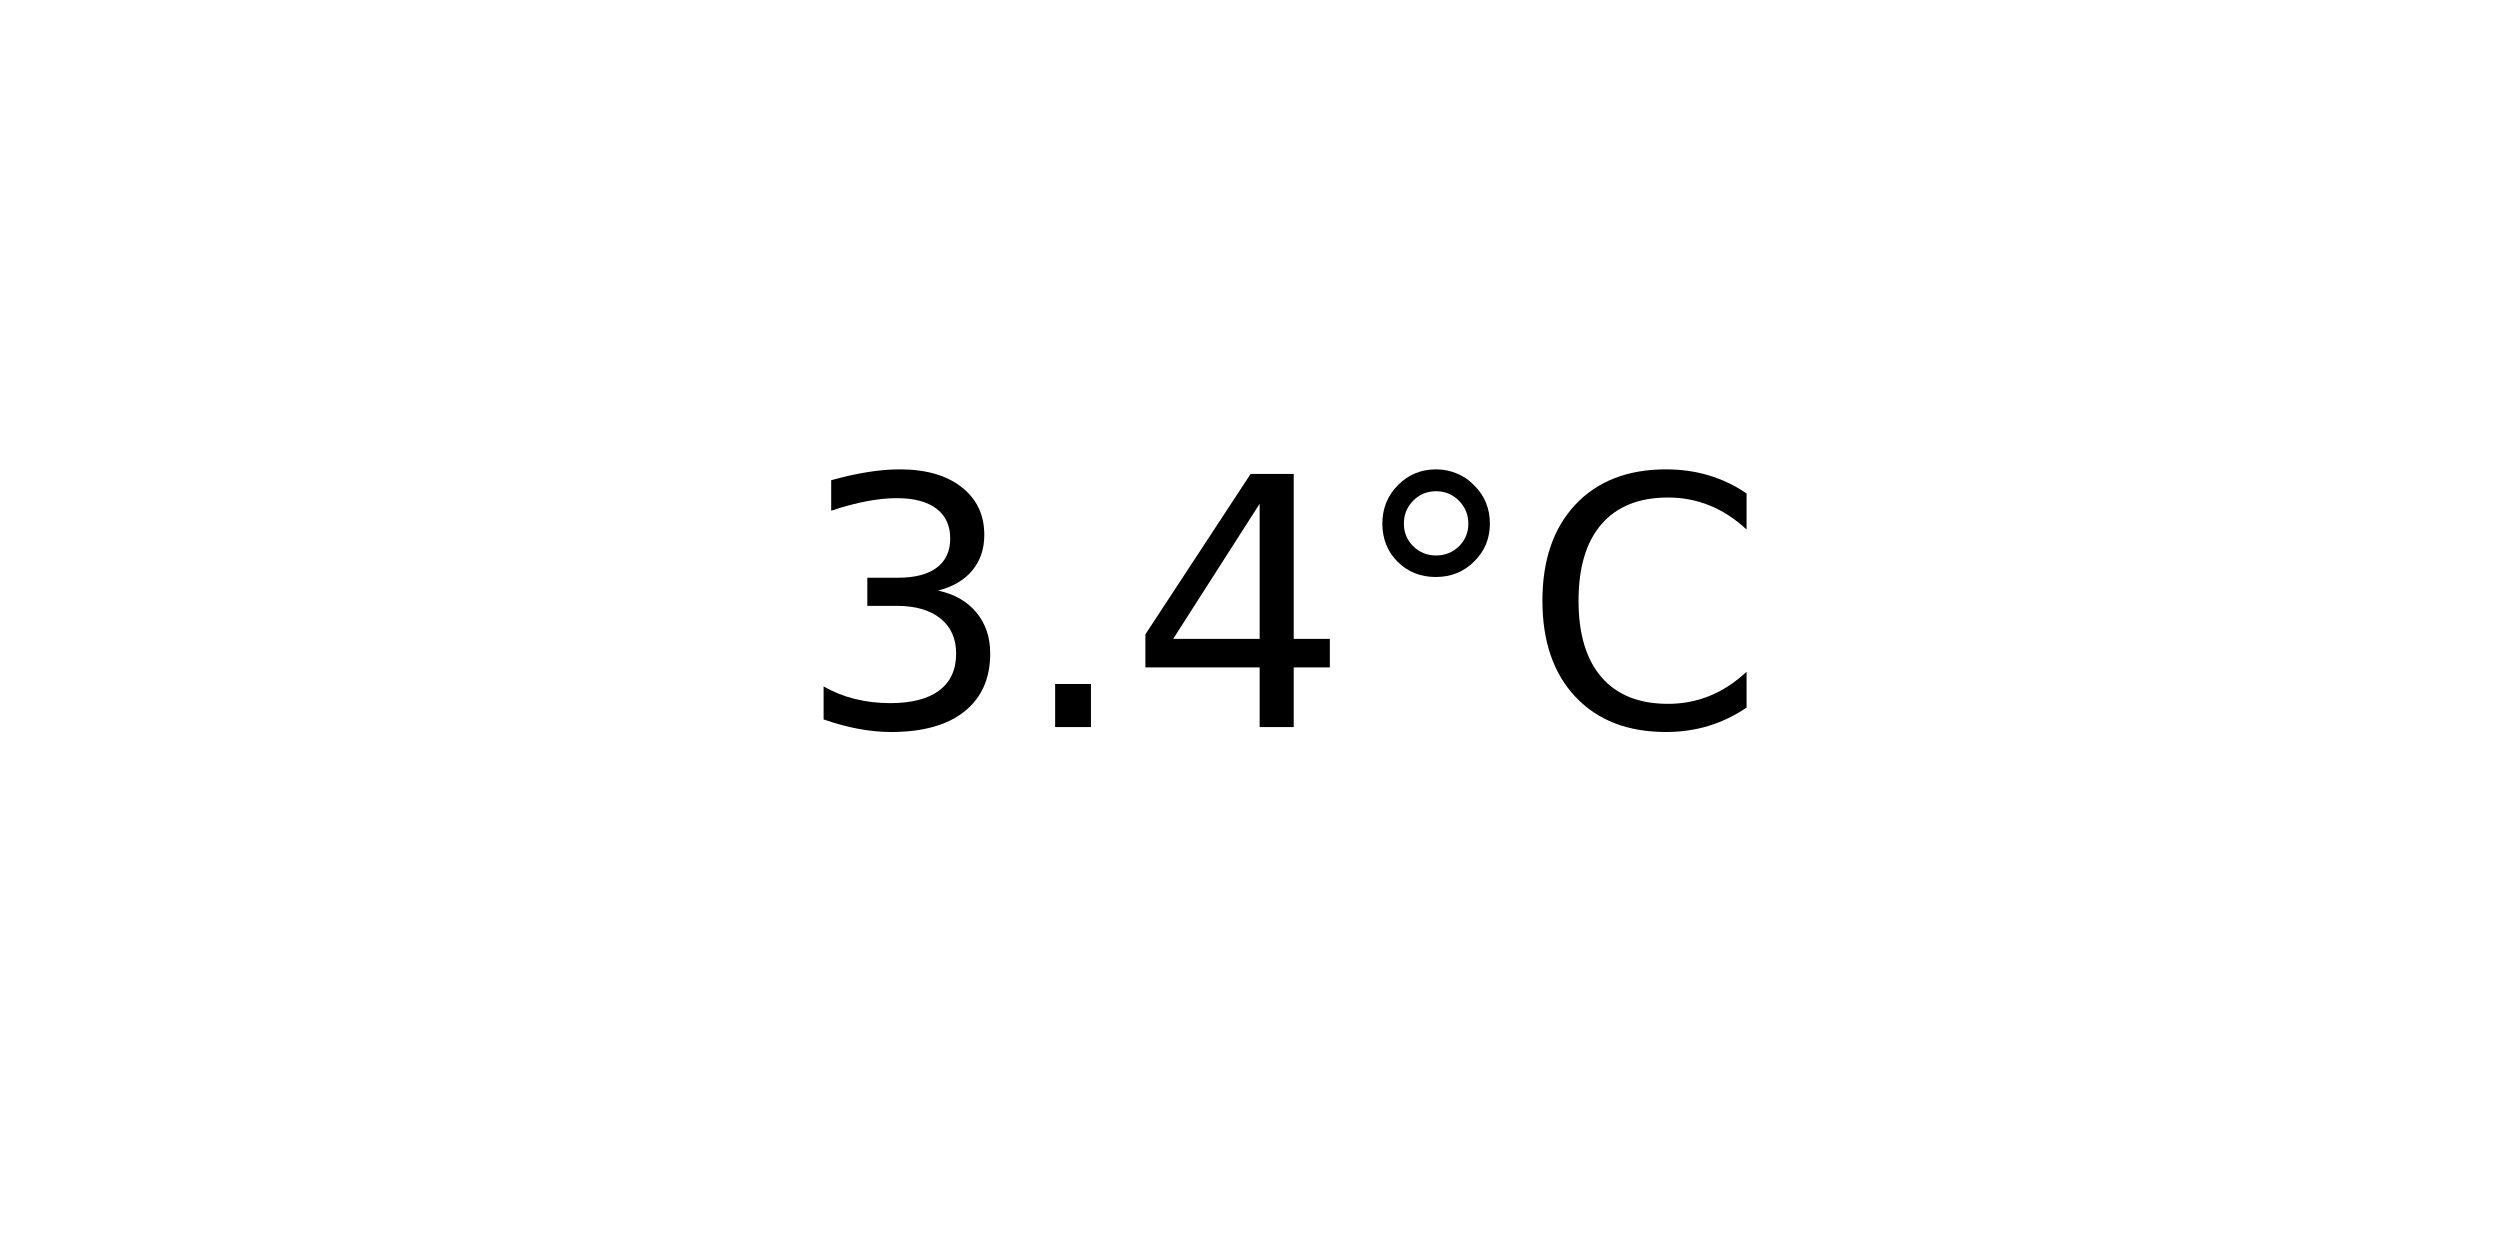
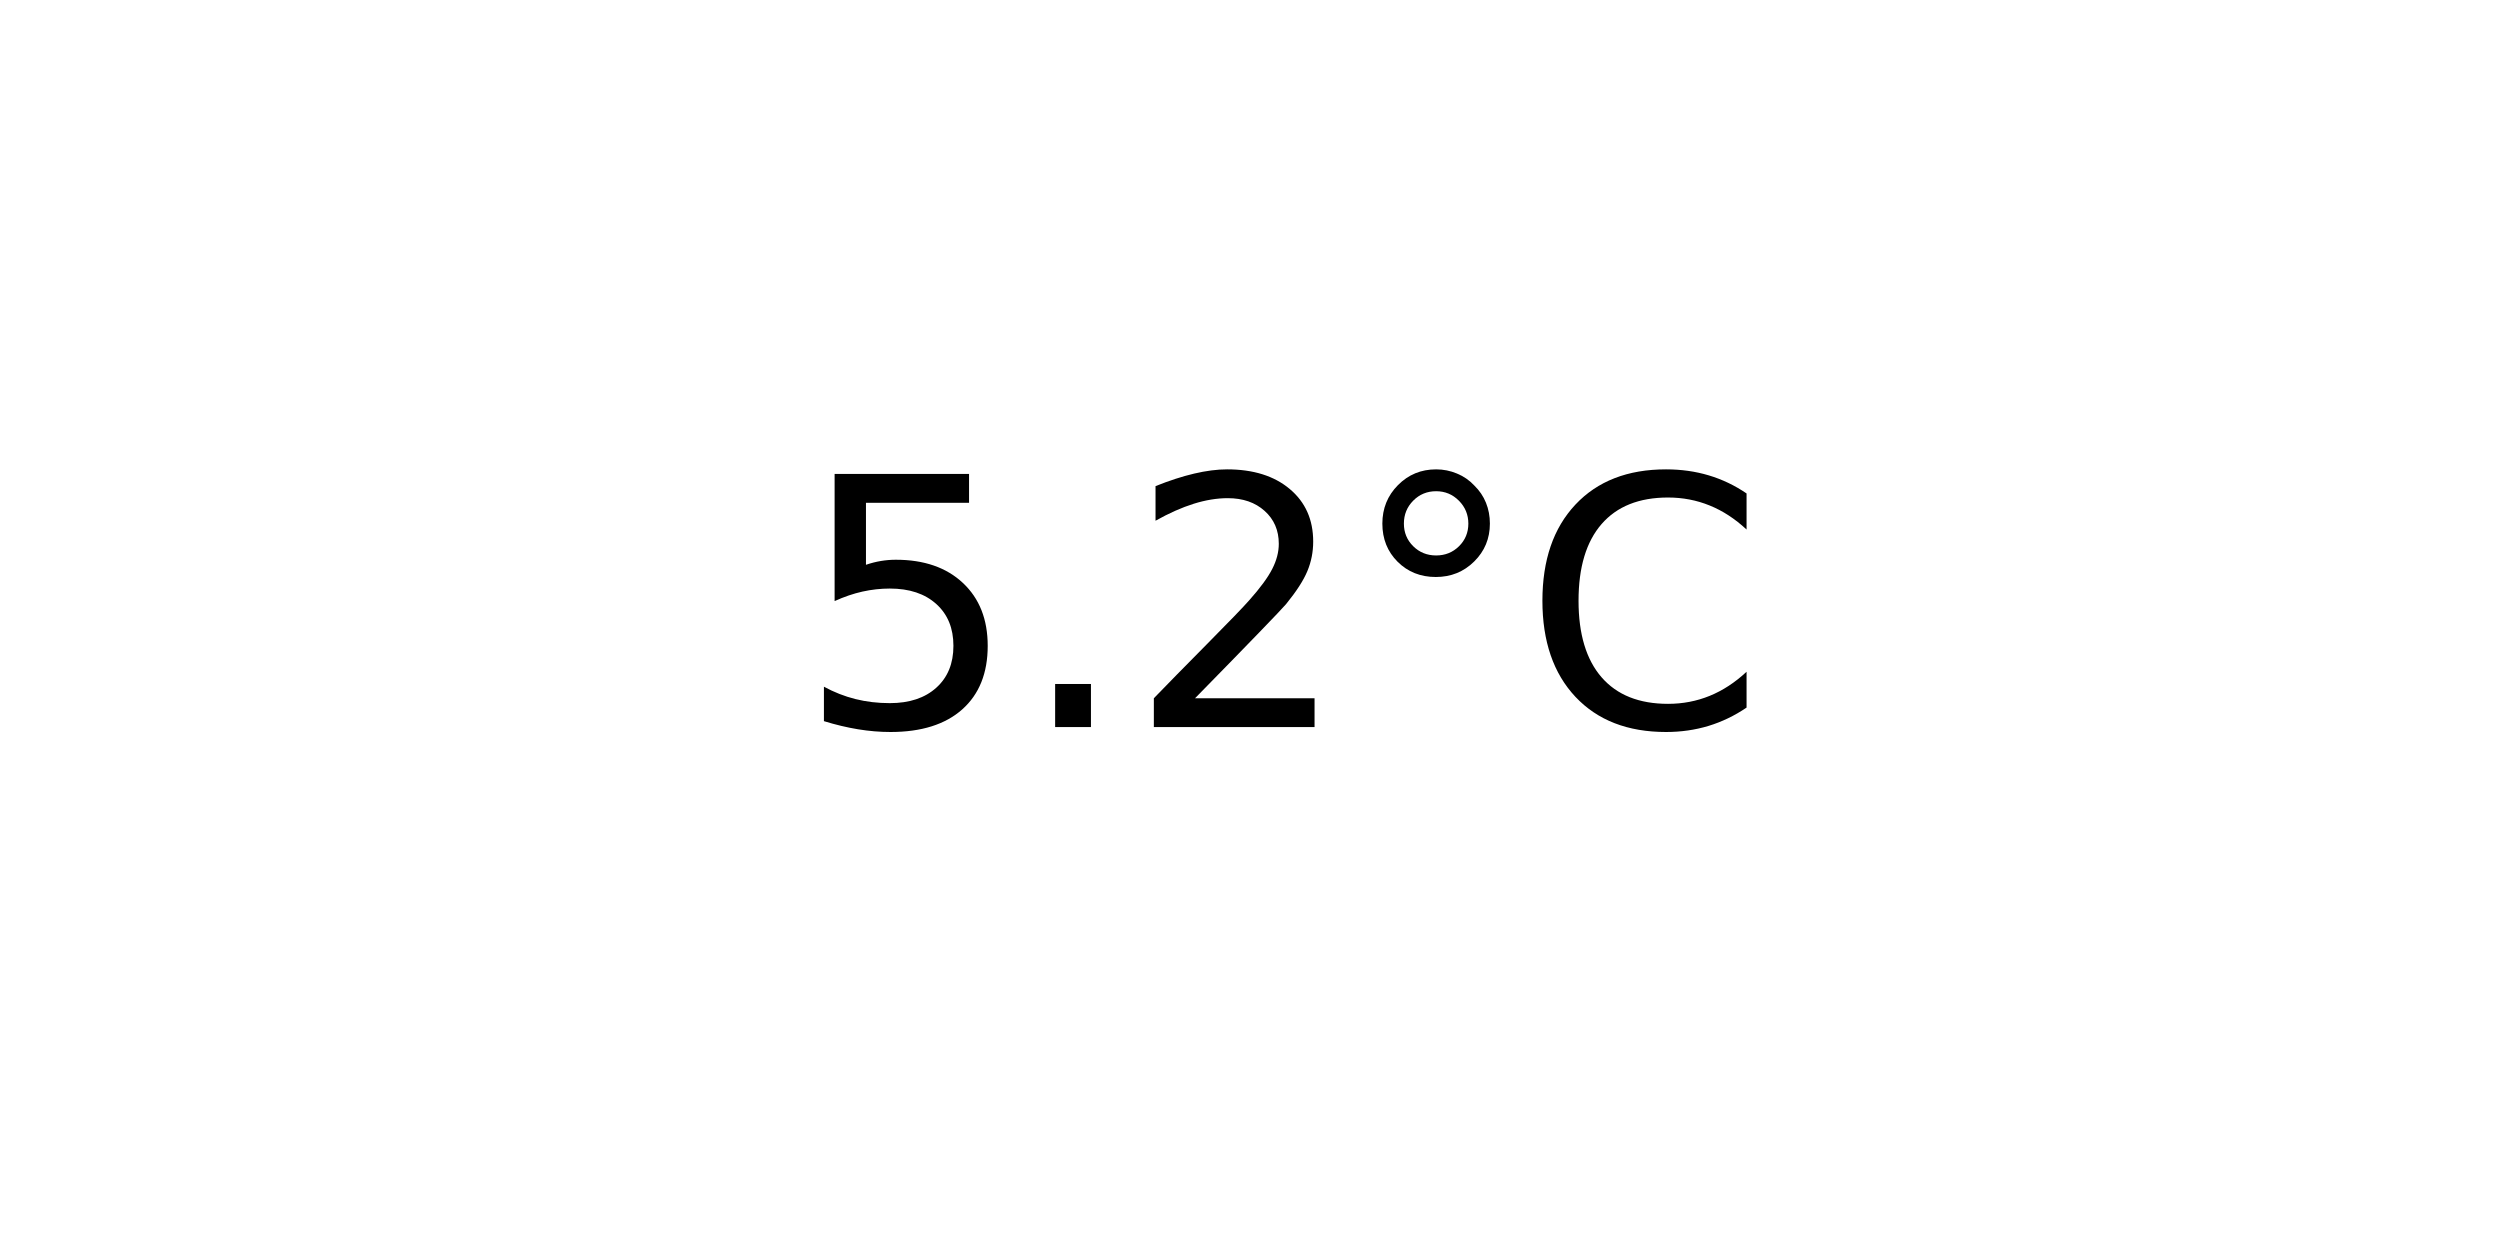
<svg xmlns="http://www.w3.org/2000/svg" xmlns:xlink="http://www.w3.org/1999/xlink" width="72pt" height="36pt" viewBox="0 0 72 36" version="1.1">
  <defs>
    <style type="text/css">*{stroke-linejoin: round; stroke-linecap: butt}</style>
  </defs>
  <g id="figure_1">
    <g id="axes_1">
      <g id="text_1">
        <g transform="translate(22.95703 20.93937) scale(0.1 -0.1)">
          <defs>
-             <path id="DejaVuSans-33" d="M 2597 2516  Q 3050 2419 3304 2112  Q 3559 1806 3559 1356  Q 3559 666 3084 287  Q 2609 -91 1734 -91  Q 1441 -91 1130 -33  Q 819 25 488 141  L 488 750  Q 750 597 1062 519  Q 1375 441 1716 441  Q 2309 441 2620 675  Q 2931 909 2931 1356  Q 2931 1769 2642 2001  Q 2353 2234 1838 2234  L 1294 2234  L 1294 2753  L 1863 2753  Q 2328 2753 2575 2939  Q 2822 3125 2822 3475  Q 2822 3834 2567 4026  Q 2313 4219 1838 4219  Q 1578 4219 1281 4162  Q 984 4106 628 3988  L 628 4550  Q 988 4650 1302 4700  Q 1616 4750 1894 4750  Q 2613 4750 3031 4423  Q 3450 4097 3450 3541  Q 3450 3153 3228 2886  Q 3006 2619 2597 2516  z " transform="scale(0.015625)" />
+             <path id="DejaVuSans-35" d="M 691 4666  L 3169 4666  L 3169 4134  L 1269 4134  L 1269 2991  Q 1406 3038 1543 3061  Q 1681 3084 1819 3084  Q 2600 3084 3056 2656  Q 3513 2228 3513 1497  Q 3513 744 3044 326  Q 2575 -91 1722 -91  Q 1428 -91 1123 -41  Q 819 9 494 109  L 494 744  Q 775 591 1075 516  Q 1375 441 1709 441  Q 2250 441 2565 725  Q 2881 1009 2881 1497  Q 2881 1984 2565 2268  Q 2250 2553 1709 2553  Q 1456 2553 1204 2497  Q 953 2441 691 2322  L 691 4666  z " transform="scale(0.015625)" />
            <path id="DejaVuSans-2e" d="M 684 794  L 1344 794  L 1344 0  L 684 0  L 684 794  z " transform="scale(0.015625)" />
-             <path id="DejaVuSans-34" d="M 2419 4116  L 825 1625  L 2419 1625  L 2419 4116  z M 2253 4666  L 3047 4666  L 3047 1625  L 3713 1625  L 3713 1100  L 3047 1100  L 3047 0  L 2419 0  L 2419 1100  L 313 1100  L 313 1709  L 2253 4666  z " transform="scale(0.015625)" />
+             <path id="DejaVuSans-32" d="M 1228 531  L 3431 531  L 3431 0  L 469 0  L 469 531  Q 828 903 1448 1529  Q 2069 2156 2228 2338  Q 2531 2678 2651 2914  Q 2772 3150 2772 3378  Q 2772 3750 2511 3984  Q 2250 4219 1831 4219  Q 1534 4219 1204 4116  Q 875 4013 500 3803  L 500 4441  Q 881 4594 1212 4672  Q 1544 4750 1819 4750  Q 2544 4750 2975 4387  Q 3406 4025 3406 3419  Q 3406 3131 3298 2873  Q 3191 2616 2906 2266  Q 2828 2175 2409 1742  Q 1991 1309 1228 531  z " transform="scale(0.015625)" />
            <path id="DejaVuSans-b0" d="M 1600 4347  Q 1350 4347 1178 4173  Q 1006 4000 1006 3750  Q 1006 3503 1178 3333  Q 1350 3163 1600 3163  Q 1850 3163 2022 3333  Q 2194 3503 2194 3750  Q 2194 3997 2020 4172  Q 1847 4347 1600 4347  z M 1600 4750  Q 1800 4750 1984 4673  Q 2169 4597 2303 4453  Q 2447 4313 2519 4134  Q 2591 3956 2591 3750  Q 2591 3338 2302 3052  Q 2013 2766 1594 2766  Q 1172 2766 890 3047  Q 609 3328 609 3750  Q 609 4169 896 4459  Q 1184 4750 1600 4750  z " transform="scale(0.015625)" />
            <path id="DejaVuSans-43" d="M 4122 4306  L 4122 3641  Q 3803 3938 3442 4084  Q 3081 4231 2675 4231  Q 1875 4231 1450 3742  Q 1025 3253 1025 2328  Q 1025 1406 1450 917  Q 1875 428 2675 428  Q 3081 428 3442 575  Q 3803 722 4122 1019  L 4122 359  Q 3791 134 3420 21  Q 3050 -91 2638 -91  Q 1578 -91 968 557  Q 359 1206 359 2328  Q 359 3453 968 4101  Q 1578 4750 2638 4750  Q 3056 4750 3426 4639  Q 3797 4528 4122 4306  z " transform="scale(0.015625)" />
          </defs>
-           <use xlink:href="#DejaVuSans-33" />
+           <use xlink:href="#DejaVuSans-35" />
          <use xlink:href="#DejaVuSans-2e" x="63.623" />
-           <use xlink:href="#DejaVuSans-34" x="95.41" />
+           <use xlink:href="#DejaVuSans-32" x="95.41" />
          <use xlink:href="#DejaVuSans-b0" x="159.033" />
          <use xlink:href="#DejaVuSans-43" x="209.033" />
        </g>
      </g>
    </g>
  </g>
</svg>
